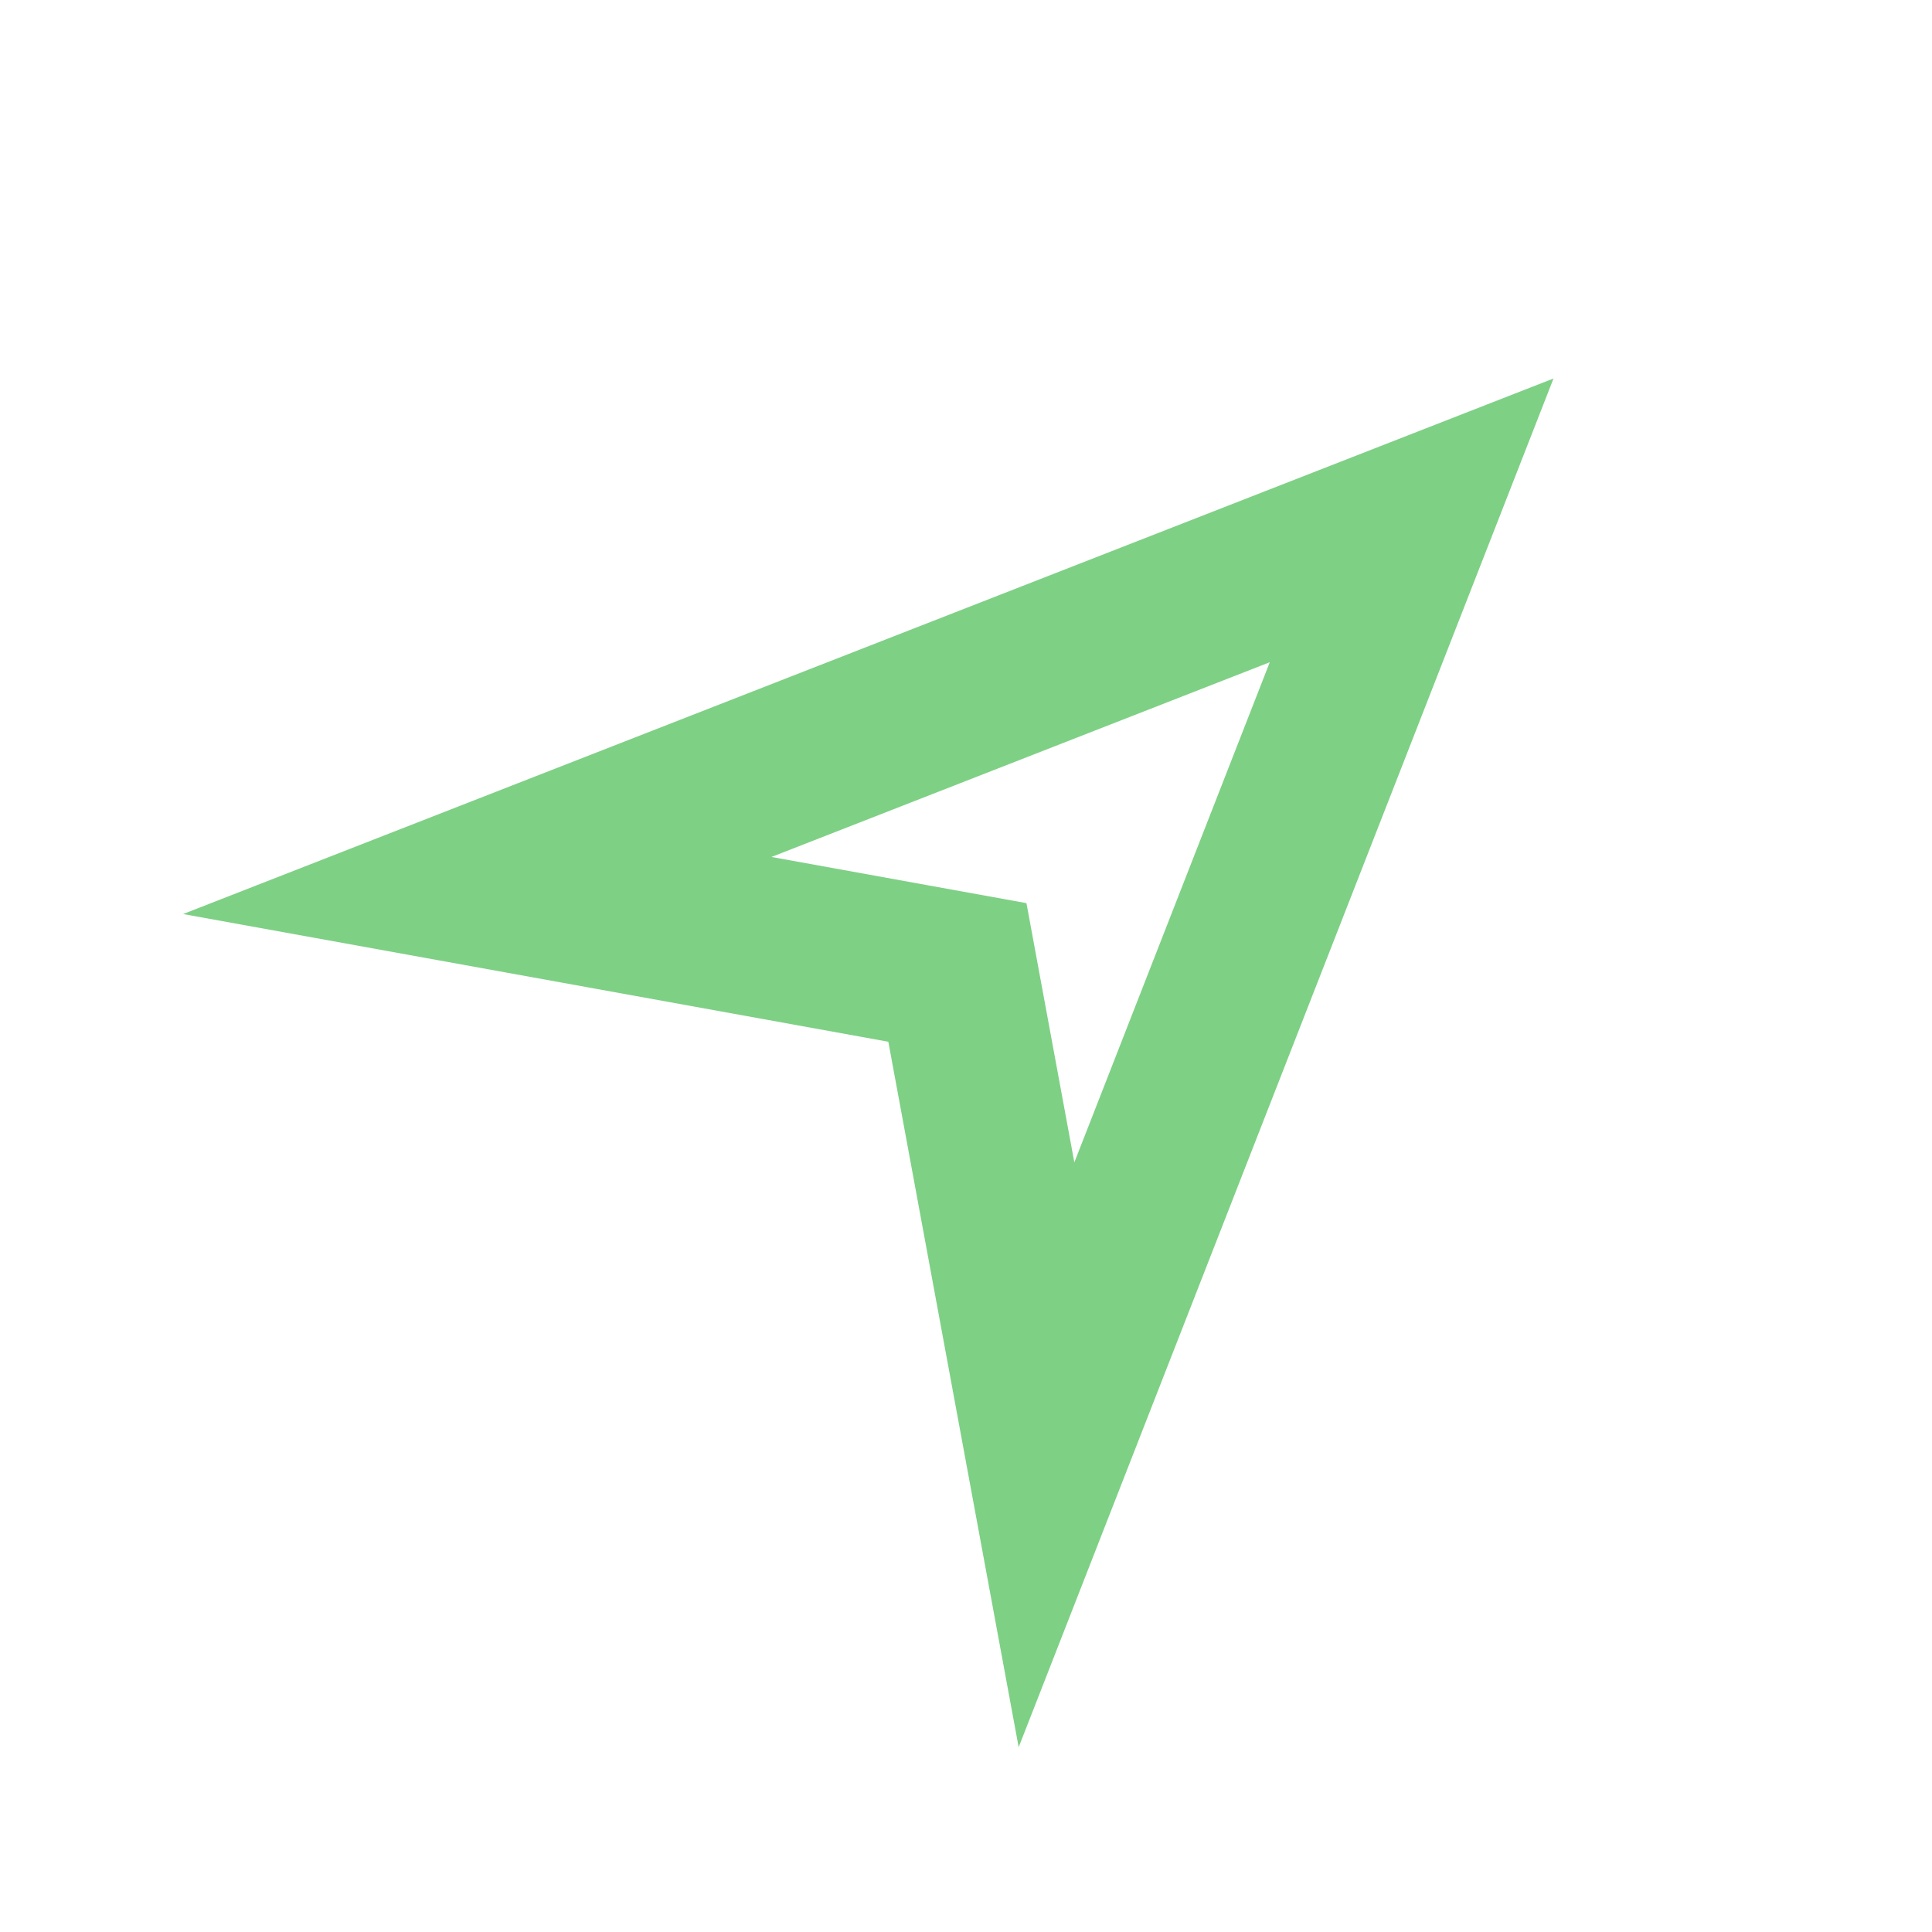
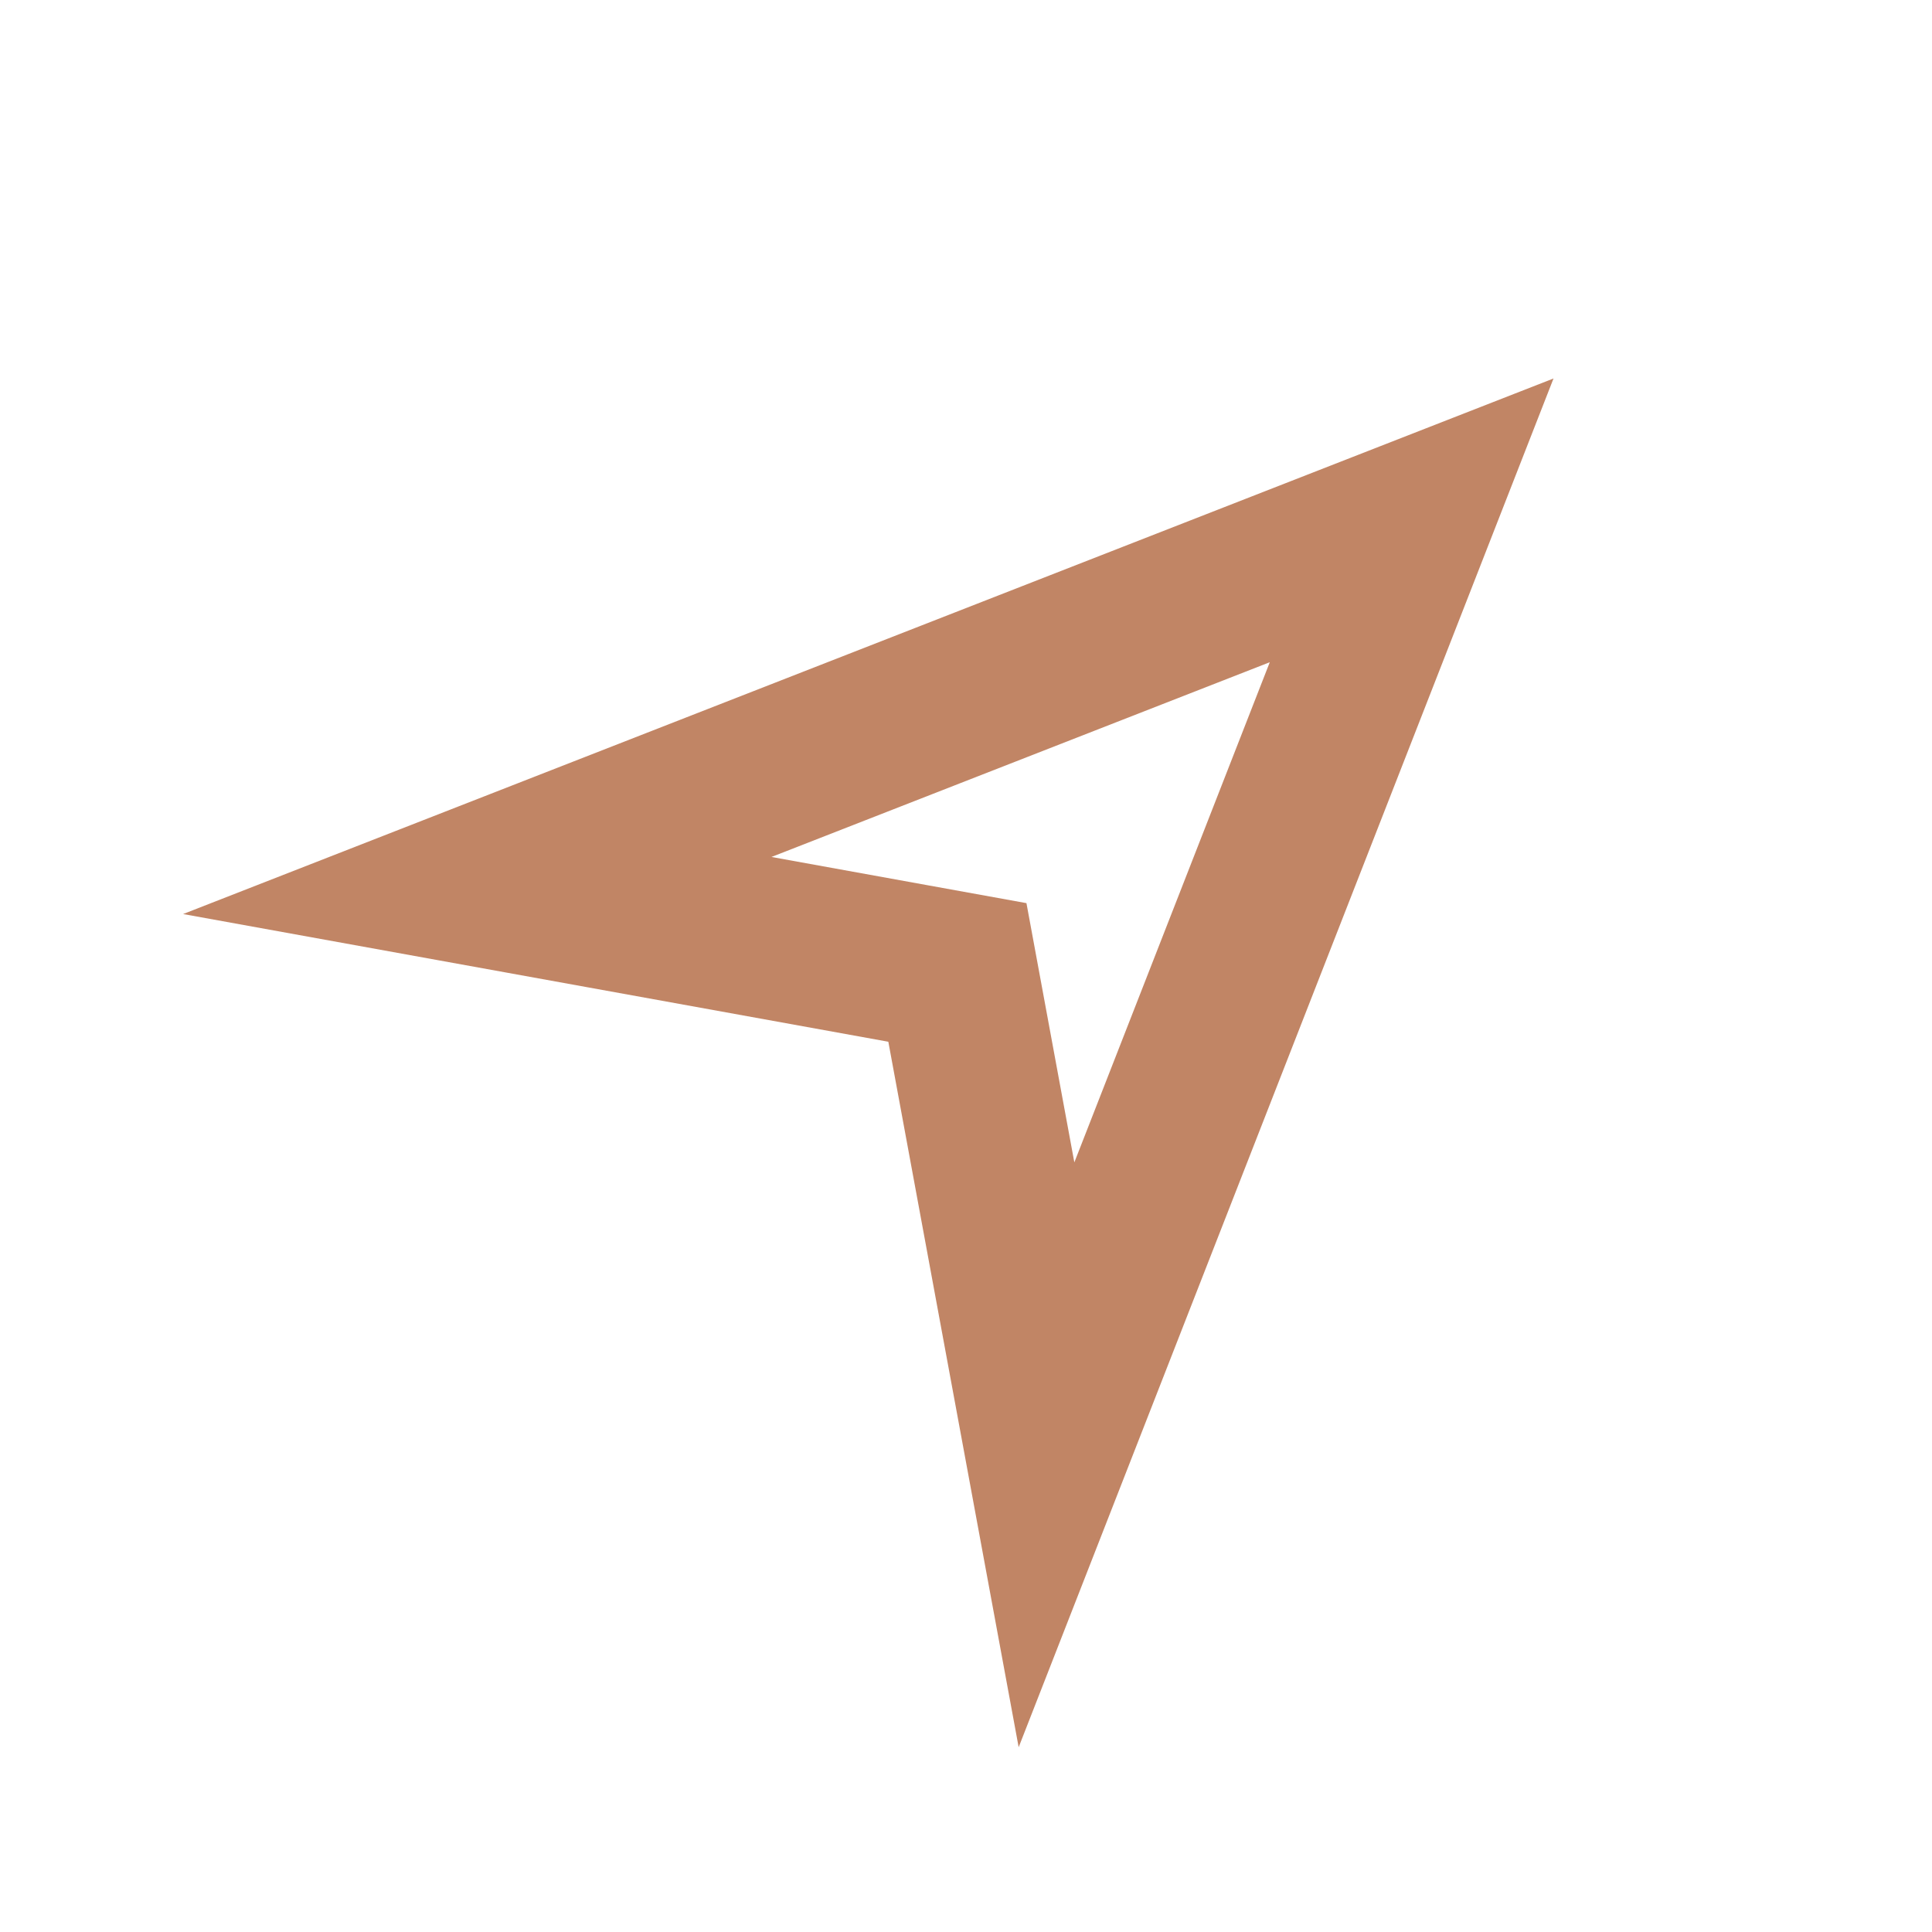
<svg xmlns="http://www.w3.org/2000/svg" width="24" height="24" viewBox="0 0 24 24">
-   <path stroke="#7ED085" stroke-width="2" d="M17.536 6.464L5.929 11l5.964 1.08L13 18.072z" fill="none" />
+   <path stroke="#c18565" stroke-width="2" d="M17.536 6.464L5.929 11l5.964 1.08L13 18.072z" fill="none" />
</svg>
